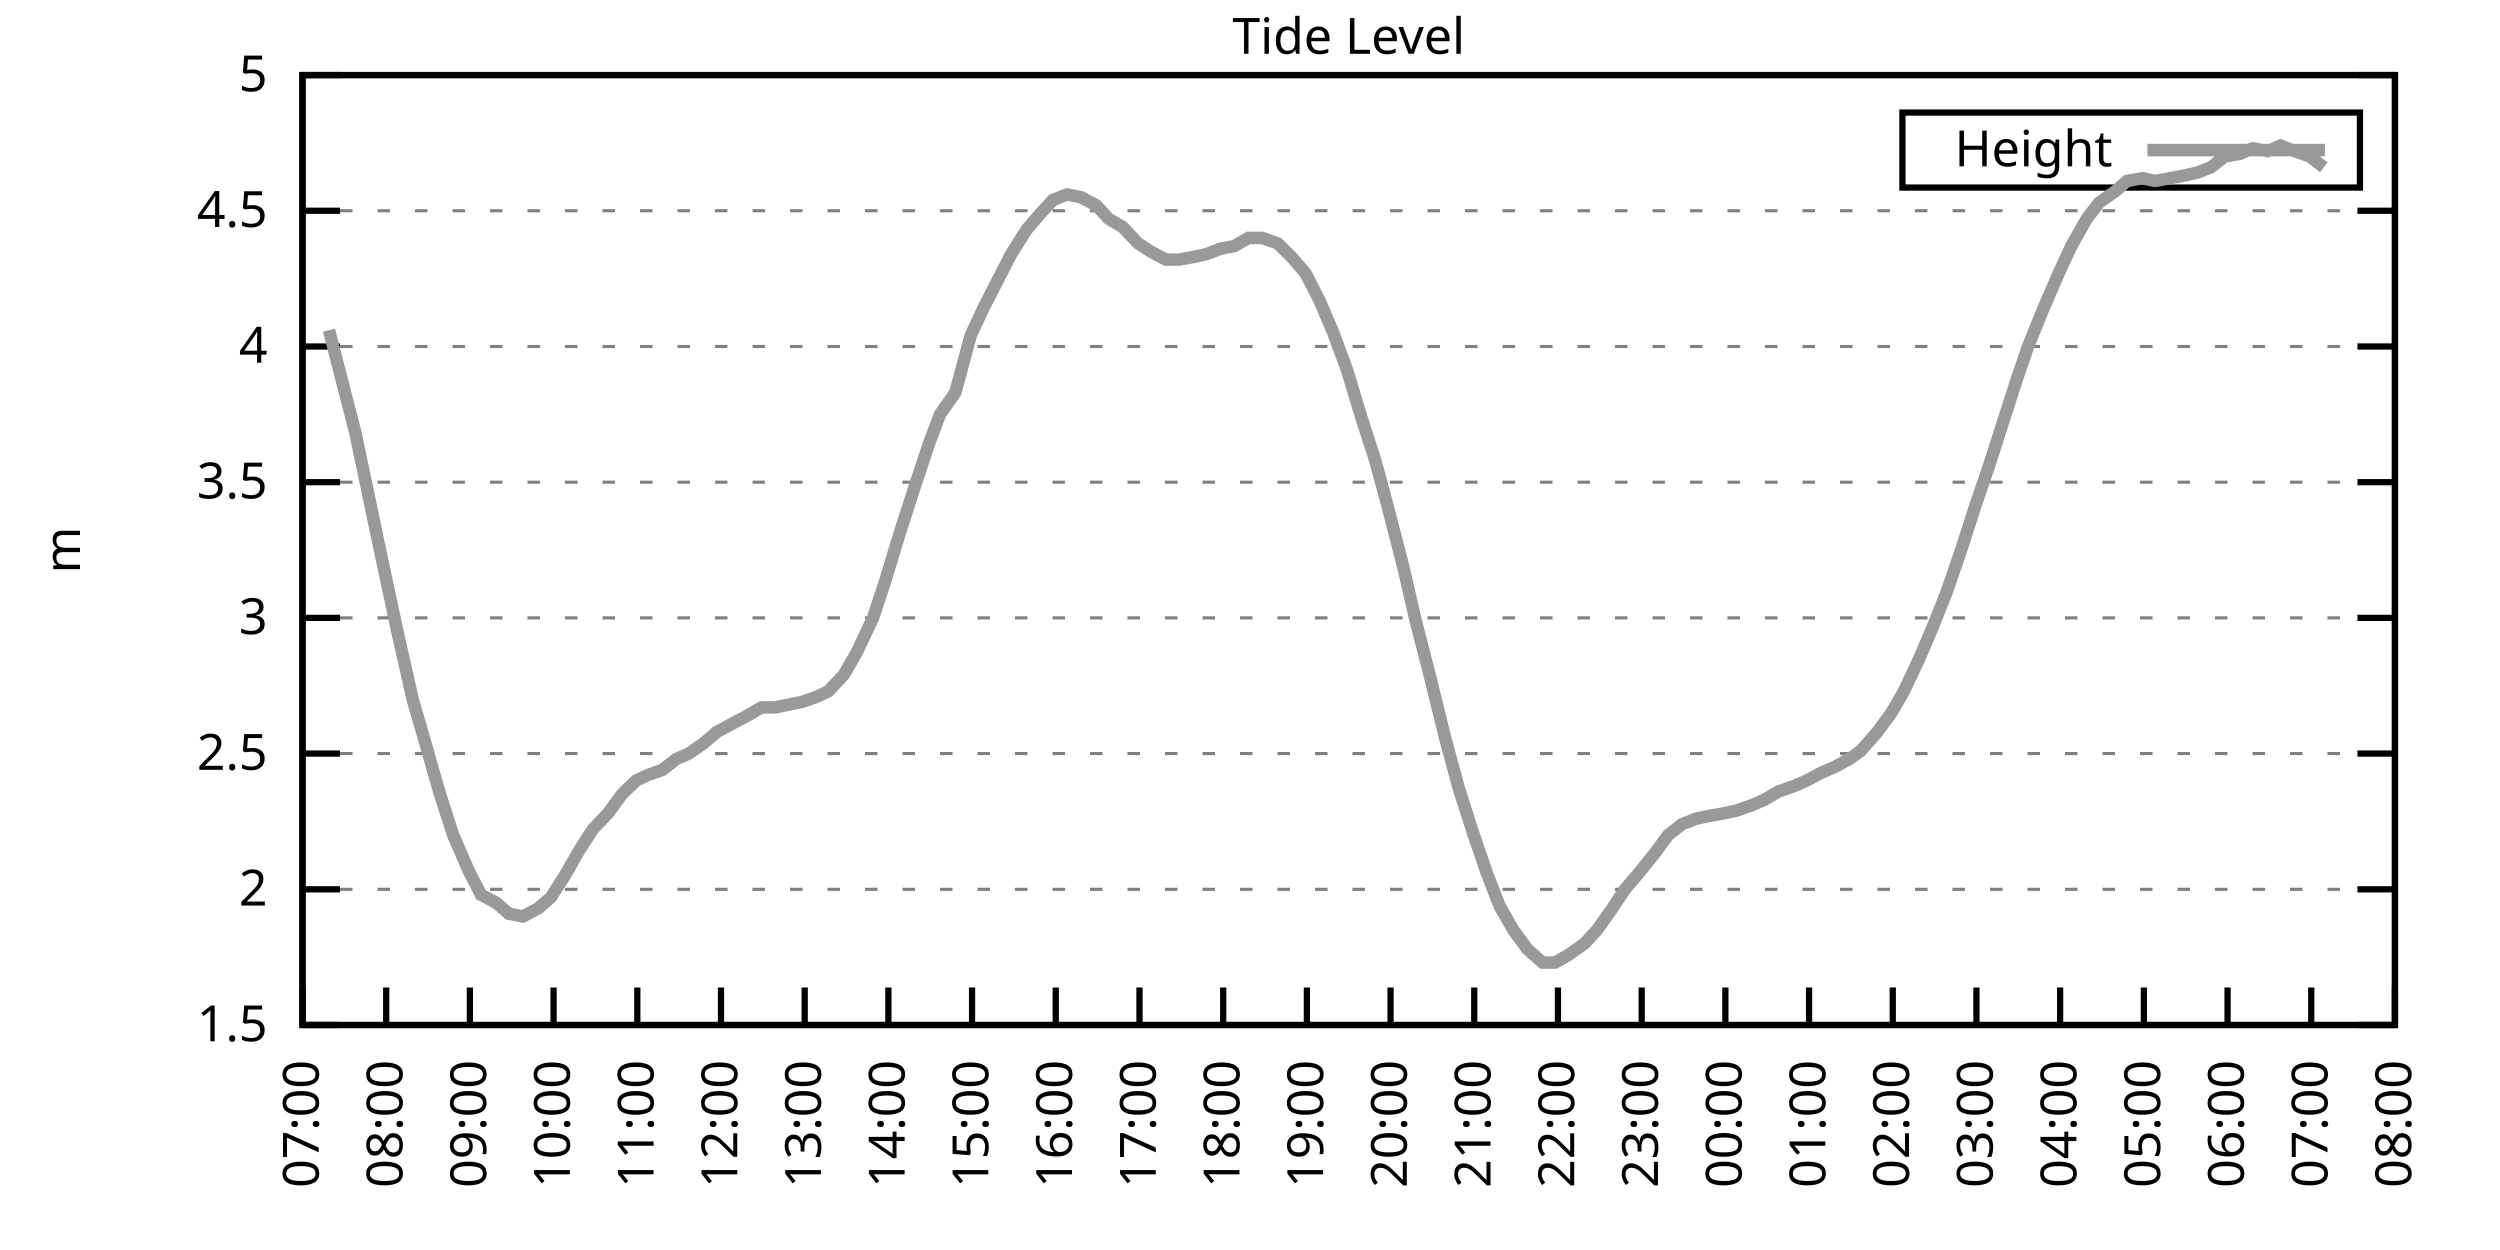
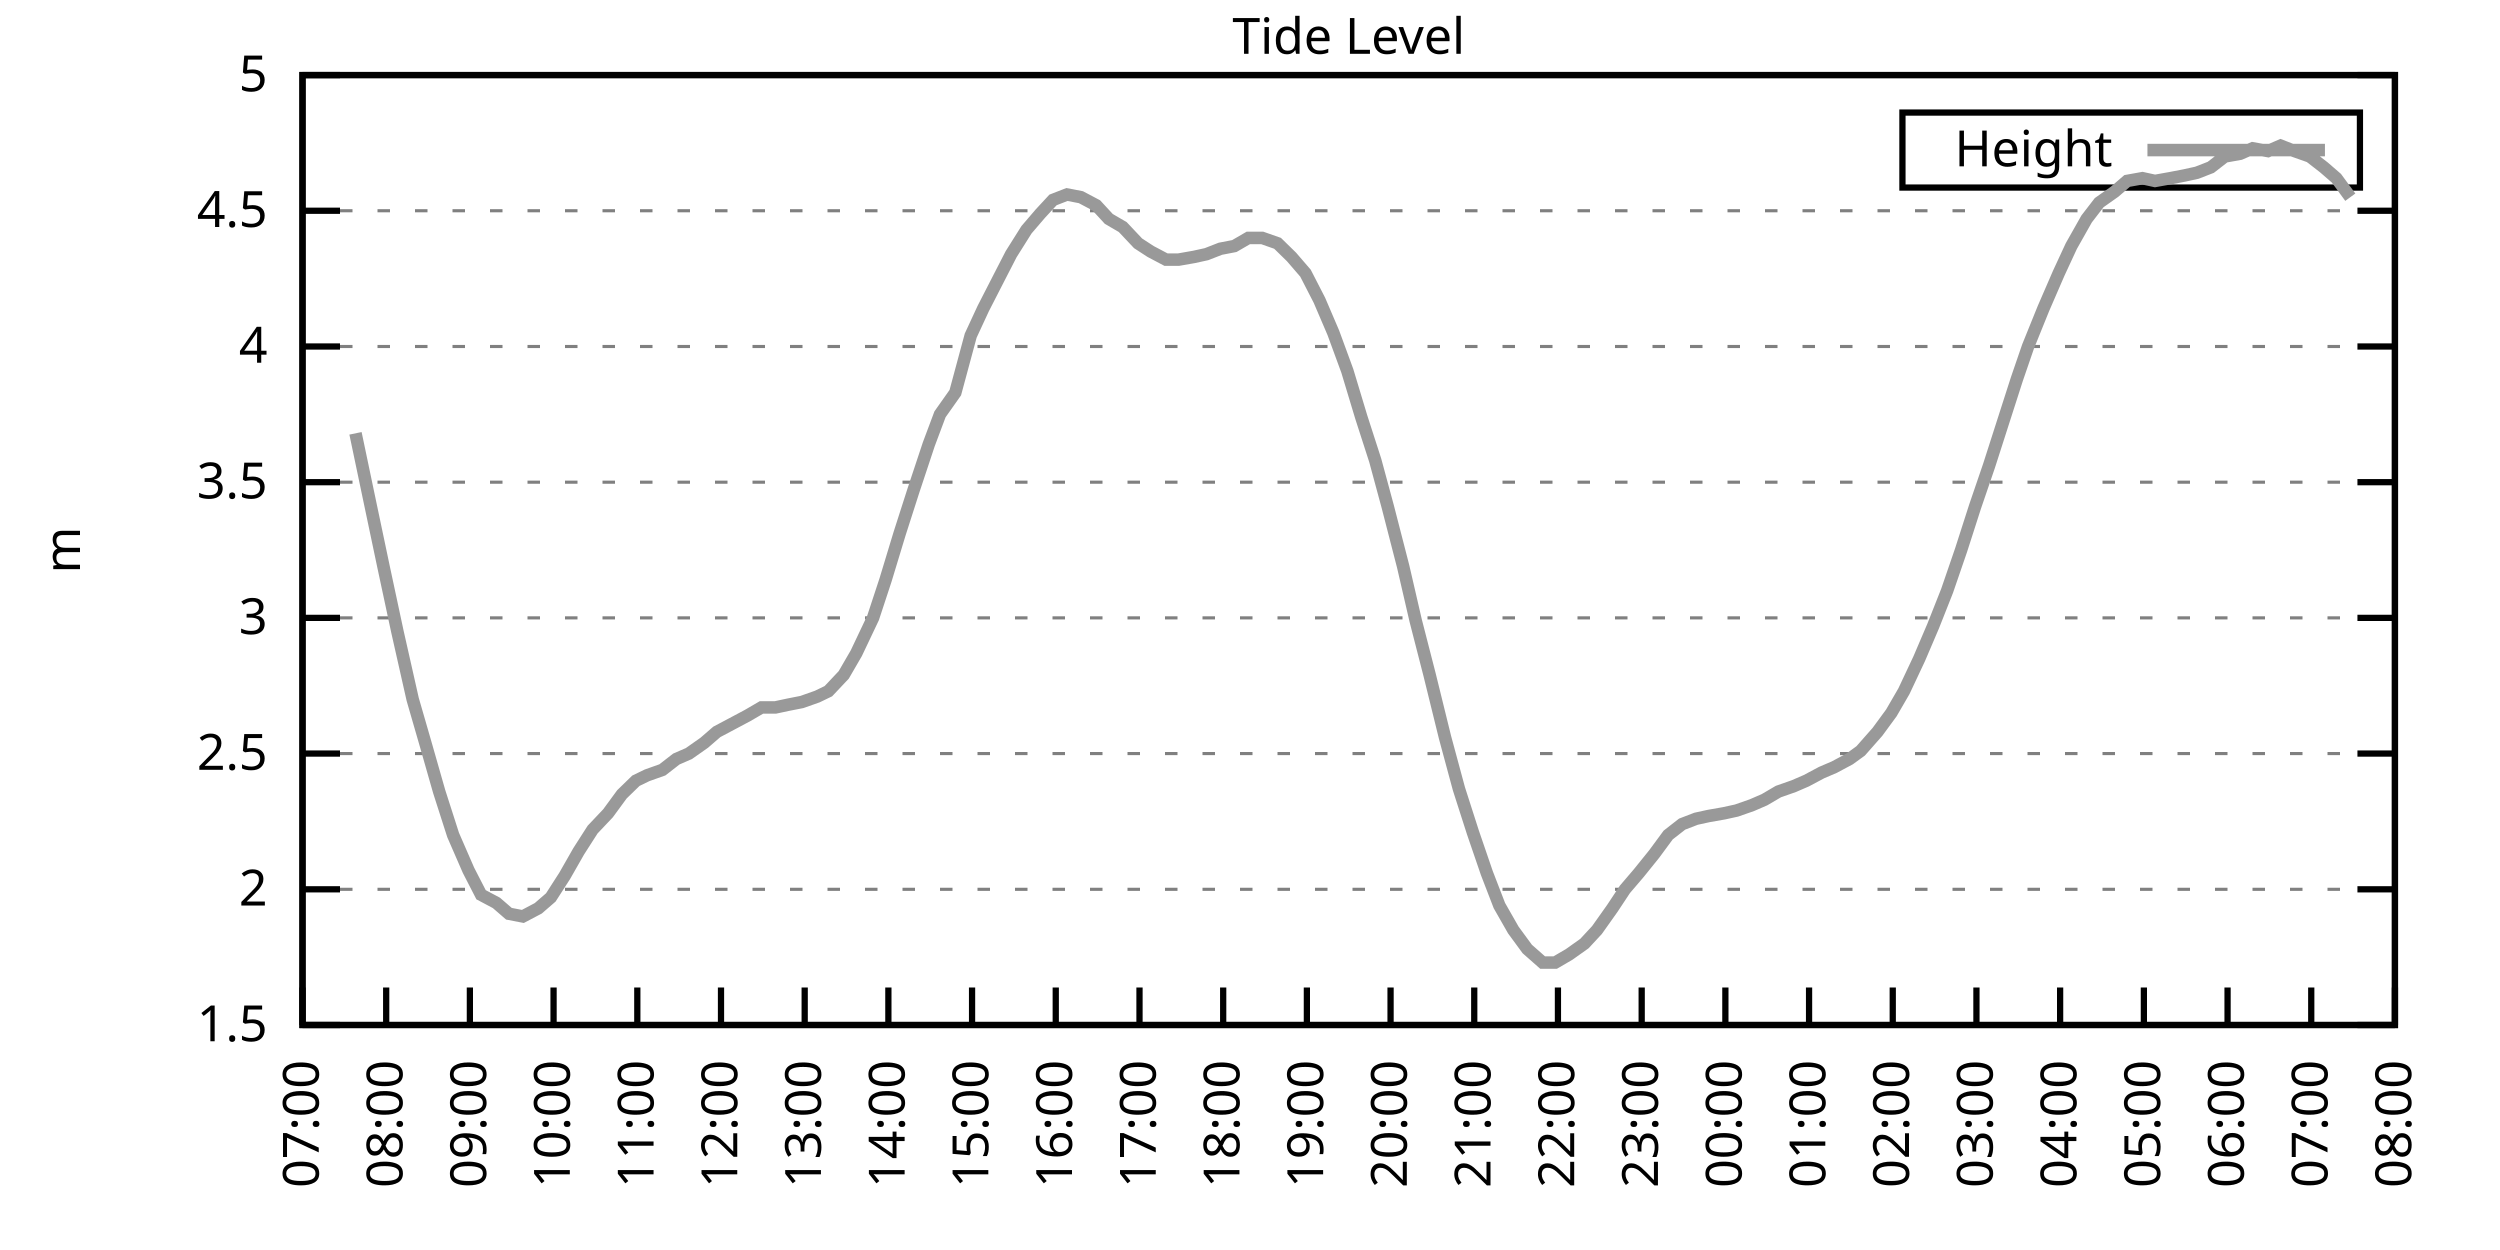
<svg xmlns="http://www.w3.org/2000/svg" xmlns:xlink="http://www.w3.org/1999/xlink" width="400" height="200" viewBox="0 0 400 200">
  <g id="gnuplot_canvas">
    <rect x="0" y="0" width="400" height="200" fill="none" />
    <defs>
      <circle id="gpDot" r="0.5" stroke-width="0.5" stroke="currentColor" />
      <path id="gpPt0" stroke-width="0.333" stroke="currentColor" d="M-1,0 h2 M0,-1 v2" />
      <path id="gpPt1" stroke-width="0.333" stroke="currentColor" d="M-1,-1 L1,1 M1,-1 L-1,1" />
      <path id="gpPt2" stroke-width="0.333" stroke="currentColor" d="M-1,0 L1,0 M0,-1 L0,1 M-1,-1 L1,1 M-1,1 L1,-1" />
      <rect id="gpPt3" stroke-width="0.333" stroke="currentColor" x="-1" y="-1" width="2" height="2" />
      <rect id="gpPt4" stroke-width="0.333" stroke="currentColor" fill="currentColor" x="-1" y="-1" width="2" height="2" />
      <circle id="gpPt5" stroke-width="0.333" stroke="currentColor" cx="0" cy="0" r="1" />
      <use xlink:href="#gpPt5" id="gpPt6" fill="currentColor" stroke="none" />
      <path id="gpPt7" stroke-width="0.333" stroke="currentColor" d="M0,-1.33 L-1.33,0.67 L1.33,0.67 z" />
      <use xlink:href="#gpPt7" id="gpPt8" fill="currentColor" stroke="none" />
      <use xlink:href="#gpPt7" id="gpPt9" stroke="currentColor" transform="rotate(180)" />
      <use xlink:href="#gpPt9" id="gpPt10" fill="currentColor" stroke="none" />
      <use xlink:href="#gpPt3" id="gpPt11" stroke="currentColor" transform="rotate(45)" />
      <use xlink:href="#gpPt11" id="gpPt12" fill="currentColor" stroke="none" />
      <path id="gpPt13" stroke-width="0.333" stroke="currentColor" d="M0,1.330 L1.265,0.411 L0.782,-1.067 L-0.782,-1.076 L-1.265,0.411 z" />
      <use xlink:href="#gpPt13" id="gpPt14" fill="currentColor" stroke="none" />
      <filter id="textbox" filterUnits="objectBoundingBox" x="0" y="0" height="1" width="1">
        <feFlood flood-color="white" flood-opacity="1" result="bgnd" />
        <feComposite in="SourceGraphic" in2="bgnd" operator="atop" />
      </filter>
      <filter id="greybox" filterUnits="objectBoundingBox" x="0" y="0" height="1" width="1">
        <feFlood flood-color="lightgrey" flood-opacity="1" result="grey" />
        <feComposite in="SourceGraphic" in2="grey" operator="atop" />
      </filter>
    </defs>
    <g fill="none" color="white" stroke="currentColor" stroke-width="1.00" stroke-linecap="butt" stroke-linejoin="miter">
</g>
    <g fill="none" color="black" stroke="currentColor" stroke-width="1.00" stroke-linecap="butt" stroke-linejoin="miter">
      <g stroke="none" shape-rendering="crispEdges">
        <polygon fill="rgb(255, 255, 255)" points="48.40,164.00 383.18,164.00 383.18,12.02 48.40,12.02 " />
      </g>
    </g>
    <g fill="none" color="black" stroke="currentColor" stroke-width="1.00" stroke-linecap="butt" stroke-linejoin="miter">
</g>
    <g fill="none" color="black" stroke="black" stroke-width="0.50" stroke-linecap="butt" stroke-linejoin="miter">
</g>
    <g fill="none" color="gray" stroke="currentColor" stroke-width="0.50" stroke-linecap="butt" stroke-linejoin="miter">
      <path stroke="gray" stroke-dasharray="2,4" class="gridline" d="M48.40,164.00 L383.19,164.00  " />
    </g>
    <g fill="none" color="gray" stroke="gray" stroke-width="1.00" stroke-linecap="butt" stroke-linejoin="miter">
</g>
    <g fill="none" color="black" stroke="currentColor" stroke-width="1.00" stroke-linecap="butt" stroke-linejoin="miter">
      <path stroke="black" d="M48.40,164.00 L54.40,164.00 M383.19,164.00 L377.19,164.00  " />
      <g transform="translate(42.80,166.60)" stroke="none" fill="black" font-family="Sans" font-size="8.00" text-anchor="end">
        <text>
          <tspan font-family="Sans"> 1.5</tspan>
        </text>
      </g>
    </g>
    <g fill="none" color="black" stroke="currentColor" stroke-width="1.00" stroke-linecap="butt" stroke-linejoin="miter">
</g>
    <g fill="none" color="black" stroke="black" stroke-width="0.50" stroke-linecap="butt" stroke-linejoin="miter">
</g>
    <g fill="none" color="gray" stroke="currentColor" stroke-width="0.50" stroke-linecap="butt" stroke-linejoin="miter">
      <path stroke="gray" stroke-dasharray="2,4" class="gridline" d="M48.40,142.29 L383.19,142.29  " />
    </g>
    <g fill="none" color="gray" stroke="gray" stroke-width="1.00" stroke-linecap="butt" stroke-linejoin="miter">
</g>
    <g fill="none" color="black" stroke="currentColor" stroke-width="1.00" stroke-linecap="butt" stroke-linejoin="miter">
      <path stroke="black" d="M48.40,142.29 L54.40,142.29 M383.19,142.29 L377.19,142.29  " />
      <g transform="translate(42.80,144.89)" stroke="none" fill="black" font-family="Sans" font-size="8.00" text-anchor="end">
        <text>
          <tspan font-family="Sans"> 2</tspan>
        </text>
      </g>
    </g>
    <g fill="none" color="black" stroke="currentColor" stroke-width="1.00" stroke-linecap="butt" stroke-linejoin="miter">
</g>
    <g fill="none" color="black" stroke="black" stroke-width="0.50" stroke-linecap="butt" stroke-linejoin="miter">
</g>
    <g fill="none" color="gray" stroke="currentColor" stroke-width="0.50" stroke-linecap="butt" stroke-linejoin="miter">
      <path stroke="gray" stroke-dasharray="2,4" class="gridline" d="M48.40,120.57 L383.19,120.57  " />
    </g>
    <g fill="none" color="gray" stroke="gray" stroke-width="1.00" stroke-linecap="butt" stroke-linejoin="miter">
</g>
    <g fill="none" color="black" stroke="currentColor" stroke-width="1.00" stroke-linecap="butt" stroke-linejoin="miter">
      <path stroke="black" d="M48.40,120.57 L54.40,120.57 M383.19,120.57 L377.19,120.57  " />
      <g transform="translate(42.80,123.17)" stroke="none" fill="black" font-family="Sans" font-size="8.00" text-anchor="end">
        <text>
          <tspan font-family="Sans"> 2.5</tspan>
        </text>
      </g>
    </g>
    <g fill="none" color="black" stroke="currentColor" stroke-width="1.00" stroke-linecap="butt" stroke-linejoin="miter">
</g>
    <g fill="none" color="black" stroke="black" stroke-width="0.50" stroke-linecap="butt" stroke-linejoin="miter">
</g>
    <g fill="none" color="gray" stroke="currentColor" stroke-width="0.50" stroke-linecap="butt" stroke-linejoin="miter">
      <path stroke="gray" stroke-dasharray="2,4" class="gridline" d="M48.40,98.86 L383.19,98.86  " />
    </g>
    <g fill="none" color="gray" stroke="gray" stroke-width="1.00" stroke-linecap="butt" stroke-linejoin="miter">
</g>
    <g fill="none" color="black" stroke="currentColor" stroke-width="1.00" stroke-linecap="butt" stroke-linejoin="miter">
      <path stroke="black" d="M48.40,98.86 L54.40,98.86 M383.19,98.86 L377.19,98.86  " />
      <g transform="translate(42.80,101.46)" stroke="none" fill="black" font-family="Sans" font-size="8.00" text-anchor="end">
        <text>
          <tspan font-family="Sans"> 3</tspan>
        </text>
      </g>
    </g>
    <g fill="none" color="black" stroke="currentColor" stroke-width="1.00" stroke-linecap="butt" stroke-linejoin="miter">
</g>
    <g fill="none" color="black" stroke="black" stroke-width="0.50" stroke-linecap="butt" stroke-linejoin="miter">
</g>
    <g fill="none" color="gray" stroke="currentColor" stroke-width="0.50" stroke-linecap="butt" stroke-linejoin="miter">
      <path stroke="gray" stroke-dasharray="2,4" class="gridline" d="M48.40,77.15 L383.19,77.15  " />
    </g>
    <g fill="none" color="gray" stroke="gray" stroke-width="1.00" stroke-linecap="butt" stroke-linejoin="miter">
</g>
    <g fill="none" color="black" stroke="currentColor" stroke-width="1.00" stroke-linecap="butt" stroke-linejoin="miter">
      <path stroke="black" d="M48.40,77.15 L54.40,77.15 M383.19,77.15 L377.19,77.15  " />
      <g transform="translate(42.80,79.75)" stroke="none" fill="black" font-family="Sans" font-size="8.00" text-anchor="end">
        <text>
          <tspan font-family="Sans"> 3.5</tspan>
        </text>
      </g>
    </g>
    <g fill="none" color="black" stroke="currentColor" stroke-width="1.00" stroke-linecap="butt" stroke-linejoin="miter">
</g>
    <g fill="none" color="black" stroke="black" stroke-width="0.50" stroke-linecap="butt" stroke-linejoin="miter">
</g>
    <g fill="none" color="gray" stroke="currentColor" stroke-width="0.50" stroke-linecap="butt" stroke-linejoin="miter">
      <path stroke="gray" stroke-dasharray="2,4" class="gridline" d="M48.40,55.44 L383.19,55.44  " />
    </g>
    <g fill="none" color="gray" stroke="gray" stroke-width="1.00" stroke-linecap="butt" stroke-linejoin="miter">
</g>
    <g fill="none" color="black" stroke="currentColor" stroke-width="1.00" stroke-linecap="butt" stroke-linejoin="miter">
      <path stroke="black" d="M48.40,55.44 L54.40,55.44 M383.19,55.44 L377.19,55.44  " />
      <g transform="translate(42.80,58.04)" stroke="none" fill="black" font-family="Sans" font-size="8.00" text-anchor="end">
        <text>
          <tspan font-family="Sans"> 4</tspan>
        </text>
      </g>
    </g>
    <g fill="none" color="black" stroke="currentColor" stroke-width="1.00" stroke-linecap="butt" stroke-linejoin="miter">
</g>
    <g fill="none" color="black" stroke="black" stroke-width="0.50" stroke-linecap="butt" stroke-linejoin="miter">
</g>
    <g fill="none" color="gray" stroke="currentColor" stroke-width="0.50" stroke-linecap="butt" stroke-linejoin="miter">
      <path stroke="gray" stroke-dasharray="2,4" class="gridline" d="M48.40,33.72 L383.19,33.72  " />
    </g>
    <g fill="none" color="gray" stroke="gray" stroke-width="1.00" stroke-linecap="butt" stroke-linejoin="miter">
</g>
    <g fill="none" color="black" stroke="currentColor" stroke-width="1.00" stroke-linecap="butt" stroke-linejoin="miter">
      <path stroke="black" d="M48.40,33.72 L54.40,33.72 M383.19,33.72 L377.19,33.72  " />
      <g transform="translate(42.80,36.32)" stroke="none" fill="black" font-family="Sans" font-size="8.00" text-anchor="end">
        <text>
          <tspan font-family="Sans"> 4.5</tspan>
        </text>
      </g>
    </g>
    <g fill="none" color="black" stroke="currentColor" stroke-width="1.00" stroke-linecap="butt" stroke-linejoin="miter">
</g>
    <g fill="none" color="black" stroke="black" stroke-width="0.50" stroke-linecap="butt" stroke-linejoin="miter">
</g>
    <g fill="none" color="gray" stroke="currentColor" stroke-width="0.50" stroke-linecap="butt" stroke-linejoin="miter">
      <path stroke="gray" stroke-dasharray="2,4" class="gridline" d="M48.40,12.01 L383.19,12.01  " />
    </g>
    <g fill="none" color="gray" stroke="gray" stroke-width="1.00" stroke-linecap="butt" stroke-linejoin="miter">
</g>
    <g fill="none" color="black" stroke="currentColor" stroke-width="1.00" stroke-linecap="butt" stroke-linejoin="miter">
      <path stroke="black" d="M48.40,12.01 L54.40,12.01 M383.19,12.01 L377.19,12.01  " />
      <g transform="translate(42.80,14.61)" stroke="none" fill="black" font-family="Sans" font-size="8.00" text-anchor="end">
        <text>
          <tspan font-family="Sans"> 5</tspan>
        </text>
      </g>
    </g>
    <g fill="none" color="black" stroke="currentColor" stroke-width="1.00" stroke-linecap="butt" stroke-linejoin="miter">
      <path stroke="black" d="M48.40,164.00 L48.40,158.00  " />
      <g transform="translate(51.00,169.60) rotate(270.00)" stroke="none" fill="black" font-family="Sans" font-size="8.00" text-anchor="end">
        <text>
          <tspan font-family="Sans">07:00</tspan>
        </text>
      </g>
    </g>
    <g fill="none" color="black" stroke="currentColor" stroke-width="1.00" stroke-linecap="butt" stroke-linejoin="miter">
      <path stroke="black" d="M61.79,164.00 L61.79,158.00  " />
      <g transform="translate(64.39,169.60) rotate(270.00)" stroke="none" fill="black" font-family="Sans" font-size="8.00" text-anchor="end">
        <text>
          <tspan font-family="Sans">08:00</tspan>
        </text>
      </g>
    </g>
    <g fill="none" color="black" stroke="currentColor" stroke-width="1.00" stroke-linecap="butt" stroke-linejoin="miter">
      <path stroke="black" d="M75.18,164.00 L75.18,158.00  " />
      <g transform="translate(77.78,169.60) rotate(270.00)" stroke="none" fill="black" font-family="Sans" font-size="8.00" text-anchor="end">
        <text>
          <tspan font-family="Sans">09:00</tspan>
        </text>
      </g>
    </g>
    <g fill="none" color="black" stroke="currentColor" stroke-width="1.00" stroke-linecap="butt" stroke-linejoin="miter">
      <path stroke="black" d="M88.57,164.00 L88.57,158.00  " />
      <g transform="translate(91.17,169.60) rotate(270.00)" stroke="none" fill="black" font-family="Sans" font-size="8.00" text-anchor="end">
        <text>
          <tspan font-family="Sans">10:00</tspan>
        </text>
      </g>
    </g>
    <g fill="none" color="black" stroke="currentColor" stroke-width="1.00" stroke-linecap="butt" stroke-linejoin="miter">
      <path stroke="black" d="M101.97,164.00 L101.97,158.00  " />
      <g transform="translate(104.57,169.60) rotate(270.00)" stroke="none" fill="black" font-family="Sans" font-size="8.00" text-anchor="end">
        <text>
          <tspan font-family="Sans">11:00</tspan>
        </text>
      </g>
    </g>
    <g fill="none" color="black" stroke="currentColor" stroke-width="1.00" stroke-linecap="butt" stroke-linejoin="miter">
      <path stroke="black" d="M115.36,164.00 L115.36,158.00  " />
      <g transform="translate(117.96,169.60) rotate(270.00)" stroke="none" fill="black" font-family="Sans" font-size="8.00" text-anchor="end">
        <text>
          <tspan font-family="Sans">12:00</tspan>
        </text>
      </g>
    </g>
    <g fill="none" color="black" stroke="currentColor" stroke-width="1.00" stroke-linecap="butt" stroke-linejoin="miter">
      <path stroke="black" d="M128.75,164.00 L128.75,158.00  " />
      <g transform="translate(131.35,169.60) rotate(270.00)" stroke="none" fill="black" font-family="Sans" font-size="8.00" text-anchor="end">
        <text>
          <tspan font-family="Sans">13:00</tspan>
        </text>
      </g>
    </g>
    <g fill="none" color="black" stroke="currentColor" stroke-width="1.00" stroke-linecap="butt" stroke-linejoin="miter">
      <path stroke="black" d="M142.14,164.00 L142.14,158.00  " />
      <g transform="translate(144.74,169.60) rotate(270.00)" stroke="none" fill="black" font-family="Sans" font-size="8.00" text-anchor="end">
        <text>
          <tspan font-family="Sans">14:00</tspan>
        </text>
      </g>
    </g>
    <g fill="none" color="black" stroke="currentColor" stroke-width="1.00" stroke-linecap="butt" stroke-linejoin="miter">
      <path stroke="black" d="M155.53,164.00 L155.53,158.00  " />
      <g transform="translate(158.13,169.60) rotate(270.00)" stroke="none" fill="black" font-family="Sans" font-size="8.00" text-anchor="end">
        <text>
          <tspan font-family="Sans">15:00</tspan>
        </text>
      </g>
    </g>
    <g fill="none" color="black" stroke="currentColor" stroke-width="1.00" stroke-linecap="butt" stroke-linejoin="miter">
      <path stroke="black" d="M168.92,164.00 L168.92,158.00  " />
      <g transform="translate(171.52,169.60) rotate(270.00)" stroke="none" fill="black" font-family="Sans" font-size="8.00" text-anchor="end">
        <text>
          <tspan font-family="Sans">16:00</tspan>
        </text>
      </g>
    </g>
    <g fill="none" color="black" stroke="currentColor" stroke-width="1.00" stroke-linecap="butt" stroke-linejoin="miter">
      <path stroke="black" d="M182.32,164.00 L182.32,158.00  " />
      <g transform="translate(184.92,169.60) rotate(270.00)" stroke="none" fill="black" font-family="Sans" font-size="8.00" text-anchor="end">
        <text>
          <tspan font-family="Sans">17:00</tspan>
        </text>
      </g>
    </g>
    <g fill="none" color="black" stroke="currentColor" stroke-width="1.00" stroke-linecap="butt" stroke-linejoin="miter">
      <path stroke="black" d="M195.71,164.00 L195.71,158.00  " />
      <g transform="translate(198.31,169.60) rotate(270.00)" stroke="none" fill="black" font-family="Sans" font-size="8.00" text-anchor="end">
        <text>
          <tspan font-family="Sans">18:00</tspan>
        </text>
      </g>
    </g>
    <g fill="none" color="black" stroke="currentColor" stroke-width="1.00" stroke-linecap="butt" stroke-linejoin="miter">
      <path stroke="black" d="M209.10,164.00 L209.10,158.00  " />
      <g transform="translate(211.70,169.60) rotate(270.00)" stroke="none" fill="black" font-family="Sans" font-size="8.00" text-anchor="end">
        <text>
          <tspan font-family="Sans">19:00</tspan>
        </text>
      </g>
    </g>
    <g fill="none" color="black" stroke="currentColor" stroke-width="1.00" stroke-linecap="butt" stroke-linejoin="miter">
      <path stroke="black" d="M222.49,164.00 L222.49,158.00  " />
      <g transform="translate(225.09,169.60) rotate(270.00)" stroke="none" fill="black" font-family="Sans" font-size="8.00" text-anchor="end">
        <text>
          <tspan font-family="Sans">20:00</tspan>
        </text>
      </g>
    </g>
    <g fill="none" color="black" stroke="currentColor" stroke-width="1.00" stroke-linecap="butt" stroke-linejoin="miter">
      <path stroke="black" d="M235.88,164.00 L235.88,158.00  " />
      <g transform="translate(238.48,169.60) rotate(270.00)" stroke="none" fill="black" font-family="Sans" font-size="8.00" text-anchor="end">
        <text>
          <tspan font-family="Sans">21:00</tspan>
        </text>
      </g>
    </g>
    <g fill="none" color="black" stroke="currentColor" stroke-width="1.00" stroke-linecap="butt" stroke-linejoin="miter">
      <path stroke="black" d="M249.27,164.00 L249.27,158.00  " />
      <g transform="translate(251.87,169.60) rotate(270.00)" stroke="none" fill="black" font-family="Sans" font-size="8.00" text-anchor="end">
        <text>
          <tspan font-family="Sans">22:00</tspan>
        </text>
      </g>
    </g>
    <g fill="none" color="black" stroke="currentColor" stroke-width="1.00" stroke-linecap="butt" stroke-linejoin="miter">
      <path stroke="black" d="M262.67,164.00 L262.67,158.00  " />
      <g transform="translate(265.27,169.60) rotate(270.00)" stroke="none" fill="black" font-family="Sans" font-size="8.00" text-anchor="end">
        <text>
          <tspan font-family="Sans">23:00</tspan>
        </text>
      </g>
    </g>
    <g fill="none" color="black" stroke="currentColor" stroke-width="1.00" stroke-linecap="butt" stroke-linejoin="miter">
      <path stroke="black" d="M276.06,164.00 L276.06,158.00  " />
      <g transform="translate(278.66,169.60) rotate(270.00)" stroke="none" fill="black" font-family="Sans" font-size="8.00" text-anchor="end">
        <text>
          <tspan font-family="Sans">00:00</tspan>
        </text>
      </g>
    </g>
    <g fill="none" color="black" stroke="currentColor" stroke-width="1.00" stroke-linecap="butt" stroke-linejoin="miter">
      <path stroke="black" d="M289.45,164.00 L289.45,158.00  " />
      <g transform="translate(292.05,169.60) rotate(270.00)" stroke="none" fill="black" font-family="Sans" font-size="8.00" text-anchor="end">
        <text>
          <tspan font-family="Sans">01:00</tspan>
        </text>
      </g>
    </g>
    <g fill="none" color="black" stroke="currentColor" stroke-width="1.00" stroke-linecap="butt" stroke-linejoin="miter">
      <path stroke="black" d="M302.84,164.00 L302.84,158.00  " />
      <g transform="translate(305.44,169.60) rotate(270.00)" stroke="none" fill="black" font-family="Sans" font-size="8.00" text-anchor="end">
        <text>
          <tspan font-family="Sans">02:00</tspan>
        </text>
      </g>
    </g>
    <g fill="none" color="black" stroke="currentColor" stroke-width="1.00" stroke-linecap="butt" stroke-linejoin="miter">
      <path stroke="black" d="M316.23,164.00 L316.23,158.00  " />
      <g transform="translate(318.83,169.60) rotate(270.00)" stroke="none" fill="black" font-family="Sans" font-size="8.00" text-anchor="end">
        <text>
          <tspan font-family="Sans">03:00</tspan>
        </text>
      </g>
    </g>
    <g fill="none" color="black" stroke="currentColor" stroke-width="1.00" stroke-linecap="butt" stroke-linejoin="miter">
      <path stroke="black" d="M329.62,164.00 L329.62,158.00  " />
      <g transform="translate(332.22,169.60) rotate(270.00)" stroke="none" fill="black" font-family="Sans" font-size="8.00" text-anchor="end">
        <text>
          <tspan font-family="Sans">04:00</tspan>
        </text>
      </g>
    </g>
    <g fill="none" color="black" stroke="currentColor" stroke-width="1.00" stroke-linecap="butt" stroke-linejoin="miter">
      <path stroke="black" d="M343.02,164.00 L343.02,158.00  " />
      <g transform="translate(345.62,169.60) rotate(270.00)" stroke="none" fill="black" font-family="Sans" font-size="8.00" text-anchor="end">
        <text>
          <tspan font-family="Sans">05:00</tspan>
        </text>
      </g>
    </g>
    <g fill="none" color="black" stroke="currentColor" stroke-width="1.00" stroke-linecap="butt" stroke-linejoin="miter">
      <path stroke="black" d="M356.41,164.00 L356.41,158.00  " />
      <g transform="translate(359.01,169.60) rotate(270.00)" stroke="none" fill="black" font-family="Sans" font-size="8.00" text-anchor="end">
        <text>
          <tspan font-family="Sans">06:00</tspan>
        </text>
      </g>
    </g>
    <g fill="none" color="black" stroke="currentColor" stroke-width="1.00" stroke-linecap="butt" stroke-linejoin="miter">
      <path stroke="black" d="M369.80,164.00 L369.80,158.00  " />
      <g transform="translate(372.40,169.60) rotate(270.00)" stroke="none" fill="black" font-family="Sans" font-size="8.00" text-anchor="end">
        <text>
          <tspan font-family="Sans">07:00</tspan>
        </text>
      </g>
    </g>
    <g fill="none" color="black" stroke="currentColor" stroke-width="1.00" stroke-linecap="butt" stroke-linejoin="miter">
      <path stroke="black" d="M383.19,164.00 L383.19,158.00  " />
      <g transform="translate(385.79,169.60) rotate(270.00)" stroke="none" fill="black" font-family="Sans" font-size="8.00" text-anchor="end">
        <text>
          <tspan font-family="Sans">08:00</tspan>
        </text>
      </g>
    </g>
    <g fill="none" color="black" stroke="currentColor" stroke-width="1.00" stroke-linecap="butt" stroke-linejoin="miter">
</g>
    <g fill="none" color="black" stroke="currentColor" stroke-width="1.00" stroke-linecap="butt" stroke-linejoin="miter">
      <path stroke="black" d="M48.40,12.01 L48.40,164.00 L383.19,164.00 L383.19,12.01 L48.40,12.01 Z  " />
    </g>
    <g fill="none" color="black" stroke="currentColor" stroke-width="1.00" stroke-linecap="butt" stroke-linejoin="miter">
</g>
    <g fill="none" color="black" stroke="currentColor" stroke-width="1.00" stroke-linecap="butt" stroke-linejoin="miter">
      <path stroke="black" d="M304.39,30.01 L304.39,18.01 L377.59,18.01 L377.59,30.01 L304.39,30.01 Z  " />
    </g>
    <g id="Tide_level_plot_1">
      <g fill="none" color="white" stroke="black" stroke-width="2.00" stroke-linecap="butt" stroke-linejoin="miter">
</g>
      <g fill="none" color="black" stroke="currentColor" stroke-width="2.00" stroke-linecap="butt" stroke-linejoin="miter">
        <g transform="translate(337.99,26.61)" stroke="none" fill="black" font-family="Sans" font-size="8.00" text-anchor="end">
          <text>
            <tspan font-family="Sans">Height</tspan>
          </text>
        </g>
      </g>
      <g fill="none" color="black" stroke="currentColor" stroke-width="2.00" stroke-linecap="butt" stroke-linejoin="miter">
-         <path stroke="rgb(153, 153, 153)" d="M343.59,24.01 L371.99,24.01 M52.64,52.83 L54.65,60.65 L56.88,69.33 L59.34,81.06 L61.35,90.61 L63.58,101.03   L66.03,111.89 L68.04,118.84 L70.27,126.65 L72.50,133.60 L74.96,139.25 L76.97,143.16 L79.42,144.46 L81.43,146.20   L83.66,146.63 L86.12,145.33 L88.13,143.59 L90.36,140.12 L92.59,136.21 L94.82,132.73 L97.28,130.13 L99.51,127.09   L101.74,124.92 L103.53,124.05 L105.98,123.18 L108.22,121.44 L110.22,120.57 L112.68,118.84 L114.69,117.10 L117.14,115.80   L119.60,114.49 L121.83,113.19 L124.06,113.19 L126.07,112.76 L128.30,112.32 L130.76,111.45 L132.54,110.59 L135.00,107.98   L137.01,104.51 L139.69,98.86 L141.69,92.78 L143.93,85.40 L146.16,78.45 L148.61,71.07 L150.40,66.29 L152.85,62.82   L155.31,53.70 L157.32,49.36 L159.77,44.58 L161.78,40.67 L164.24,36.76 L166.47,34.16 L168.48,31.99 L170.71,31.12   L172.94,31.55 L175.40,32.85 L177.41,35.03 L179.64,36.33 L182.09,38.93 L184.10,40.24 L186.56,41.54 L188.57,41.54   L191.02,41.11 L193.03,40.67 L195.26,39.80 L197.49,39.37 L199.73,38.07 L201.96,38.07 L204.41,38.93 L206.64,41.11   L208.88,43.71 L211.11,48.05 L213.34,53.26 L215.57,59.34 L217.80,66.73 L220.04,73.67 L222.04,81.06 L224.50,90.61   L226.51,99.30 L228.74,107.98 L231.20,117.97 L233.43,126.22 L235.66,133.17 L237.89,139.68 L239.90,144.89 L242.13,148.80   L244.36,151.84 L246.82,154.01 L248.83,154.01 L251.06,152.71 L253.51,150.97 L255.52,148.80 L257.98,145.33 L259.99,142.29   L262.22,139.68 L264.67,136.64 L266.91,133.60 L269.14,131.86 L271.37,131.00 L273.38,130.56 L275.83,130.13 L277.84,129.69   L280.30,128.83 L282.31,127.96 L284.54,126.65 L286.99,125.79 L289.00,124.92 L291.46,123.61 L293.47,122.75 L295.92,121.44   L297.71,120.14 L300.39,117.10 L302.62,114.06 L304.63,110.59 L307.08,105.38 L309.31,100.16 L311.54,94.52 L313.78,88.00   L316.01,81.06 L318.24,74.54 L320.47,67.59 L322.70,60.65 L324.49,55.44 L326.95,49.36 L329.40,43.71 L331.41,39.37   L333.86,35.03 L335.87,32.42 L338.33,30.68 L340.34,28.95 L342.79,28.51 L344.80,28.95 L347.26,28.51 L349.49,28.08   L351.50,27.64 L353.73,26.77 L355.96,25.04 L358.42,24.60 L360.42,23.73 L362.88,24.17 L364.89,23.30 L367.12,24.17   L369.58,25.04 L371.81,26.77  " />
+         <path stroke="rgb(153, 153, 153)" d="M343.59,24.01 L371.99,24.01 M56.88,69.33 L59.34,81.06 L61.35,90.61 L63.58,101.03 L66.03,111.89 L68.04,118.84   L70.27,126.65 L72.50,133.60 L74.96,139.25 L76.97,143.16 L79.42,144.46 L81.43,146.20 L83.66,146.63 L86.12,145.33   L88.13,143.59 L90.36,140.12 L92.59,136.21 L94.82,132.73 L97.28,130.13 L99.51,127.09 L101.74,124.92 L103.53,124.05   L105.98,123.18 L108.22,121.44 L110.22,120.57 L112.68,118.84 L114.69,117.10 L117.14,115.80 L119.60,114.49 L121.83,113.19   L124.06,113.19 L126.07,112.76 L128.30,112.32 L130.76,111.45 L132.54,110.59 L135.00,107.98 L137.01,104.51 L139.69,98.86   L141.69,92.78 L143.93,85.40 L146.16,78.45 L148.61,71.07 L150.40,66.29 L152.85,62.82 L155.31,53.70 L157.32,49.36   L159.77,44.58 L161.78,40.67 L164.24,36.76 L166.47,34.16 L168.48,31.99 L170.71,31.12 L172.94,31.55 L175.40,32.85   L177.41,35.03 L179.64,36.33 L182.09,38.93 L184.10,40.24 L186.56,41.54 L188.57,41.54 L191.02,41.11 L193.03,40.67   L195.26,39.80 L197.49,39.37 L199.73,38.07 L201.96,38.07 L204.41,38.93 L206.64,41.11 L208.88,43.71 L211.11,48.05   L213.34,53.26 L215.57,59.34 L217.80,66.73 L220.04,73.67 L222.04,81.06 L224.50,90.61 L226.51,99.30 L228.74,107.98   L231.20,117.97 L233.43,126.22 L235.66,133.17 L237.89,139.68 L239.90,144.89 L242.13,148.80 L244.36,151.84 L246.82,154.01   L248.83,154.01 L251.06,152.71 L253.51,150.97 L255.52,148.80 L257.98,145.33 L259.99,142.29 L262.22,139.68 L264.67,136.64   L266.91,133.60 L269.14,131.86 L271.37,131.00 L273.38,130.56 L275.83,130.13 L277.84,129.69 L280.30,128.83 L282.31,127.96   L284.54,126.65 L286.99,125.79 L289.00,124.92 L291.46,123.61 L293.47,122.75 L295.92,121.44 L297.71,120.14 L300.39,117.10   L302.62,114.06 L304.63,110.59 L307.08,105.38 L309.31,100.16 L311.54,94.52 L313.78,88.00 L316.01,81.06 L318.24,74.54   L320.47,67.59 L322.70,60.65 L324.49,55.44 L326.95,49.36 L329.40,43.71 L331.41,39.37 L333.86,35.03 L335.87,32.42   L338.33,30.68 L340.34,28.95 L342.79,28.51 L344.80,28.95 L347.26,28.51 L349.49,28.08 L351.50,27.64 L353.73,26.77   L355.96,25.04 L358.42,24.60 L360.42,23.73 L362.88,24.17 L364.89,23.30 L367.12,24.17 L369.58,25.04 L371.81,26.77   L373.82,28.51 L376.05,31.55  " />
      </g>
    </g>
    <g fill="none" color="black" stroke="currentColor" stroke-width="2.00" stroke-linecap="butt" stroke-linejoin="miter">
</g>
    <g fill="none" color="black" stroke="black" stroke-width="1.00" stroke-linecap="butt" stroke-linejoin="miter">
</g>
    <g fill="none" color="black" stroke="currentColor" stroke-width="1.00" stroke-linecap="butt" stroke-linejoin="miter">
      <path stroke="black" d="M48.40,12.01 L48.40,164.00 L383.19,164.00 L383.19,12.01 L48.40,12.01 Z  " />
      <g transform="translate(12.80,88.01) rotate(270.00)" stroke="none" fill="black" font-family="Sans" font-size="8.00" text-anchor="middle">
        <text>
          <tspan font-family="Sans">m</tspan>
        </text>
      </g>
    </g>
    <g fill="none" color="black" stroke="currentColor" stroke-width="1.00" stroke-linecap="butt" stroke-linejoin="miter">
</g>
    <g fill="none" color="black" stroke="currentColor" stroke-width="1.00" stroke-linecap="butt" stroke-linejoin="miter">
      <g transform="translate(215.79,8.61)" stroke="none" fill="black" font-family="Sans" font-size="8.00" text-anchor="middle">
        <text>
          <tspan font-family="Sans">Tide Level</tspan>
        </text>
      </g>
    </g>
    <g fill="none" color="black" stroke="currentColor" stroke-width="1.00" stroke-linecap="butt" stroke-linejoin="miter">
</g>
  </g>
</svg>
